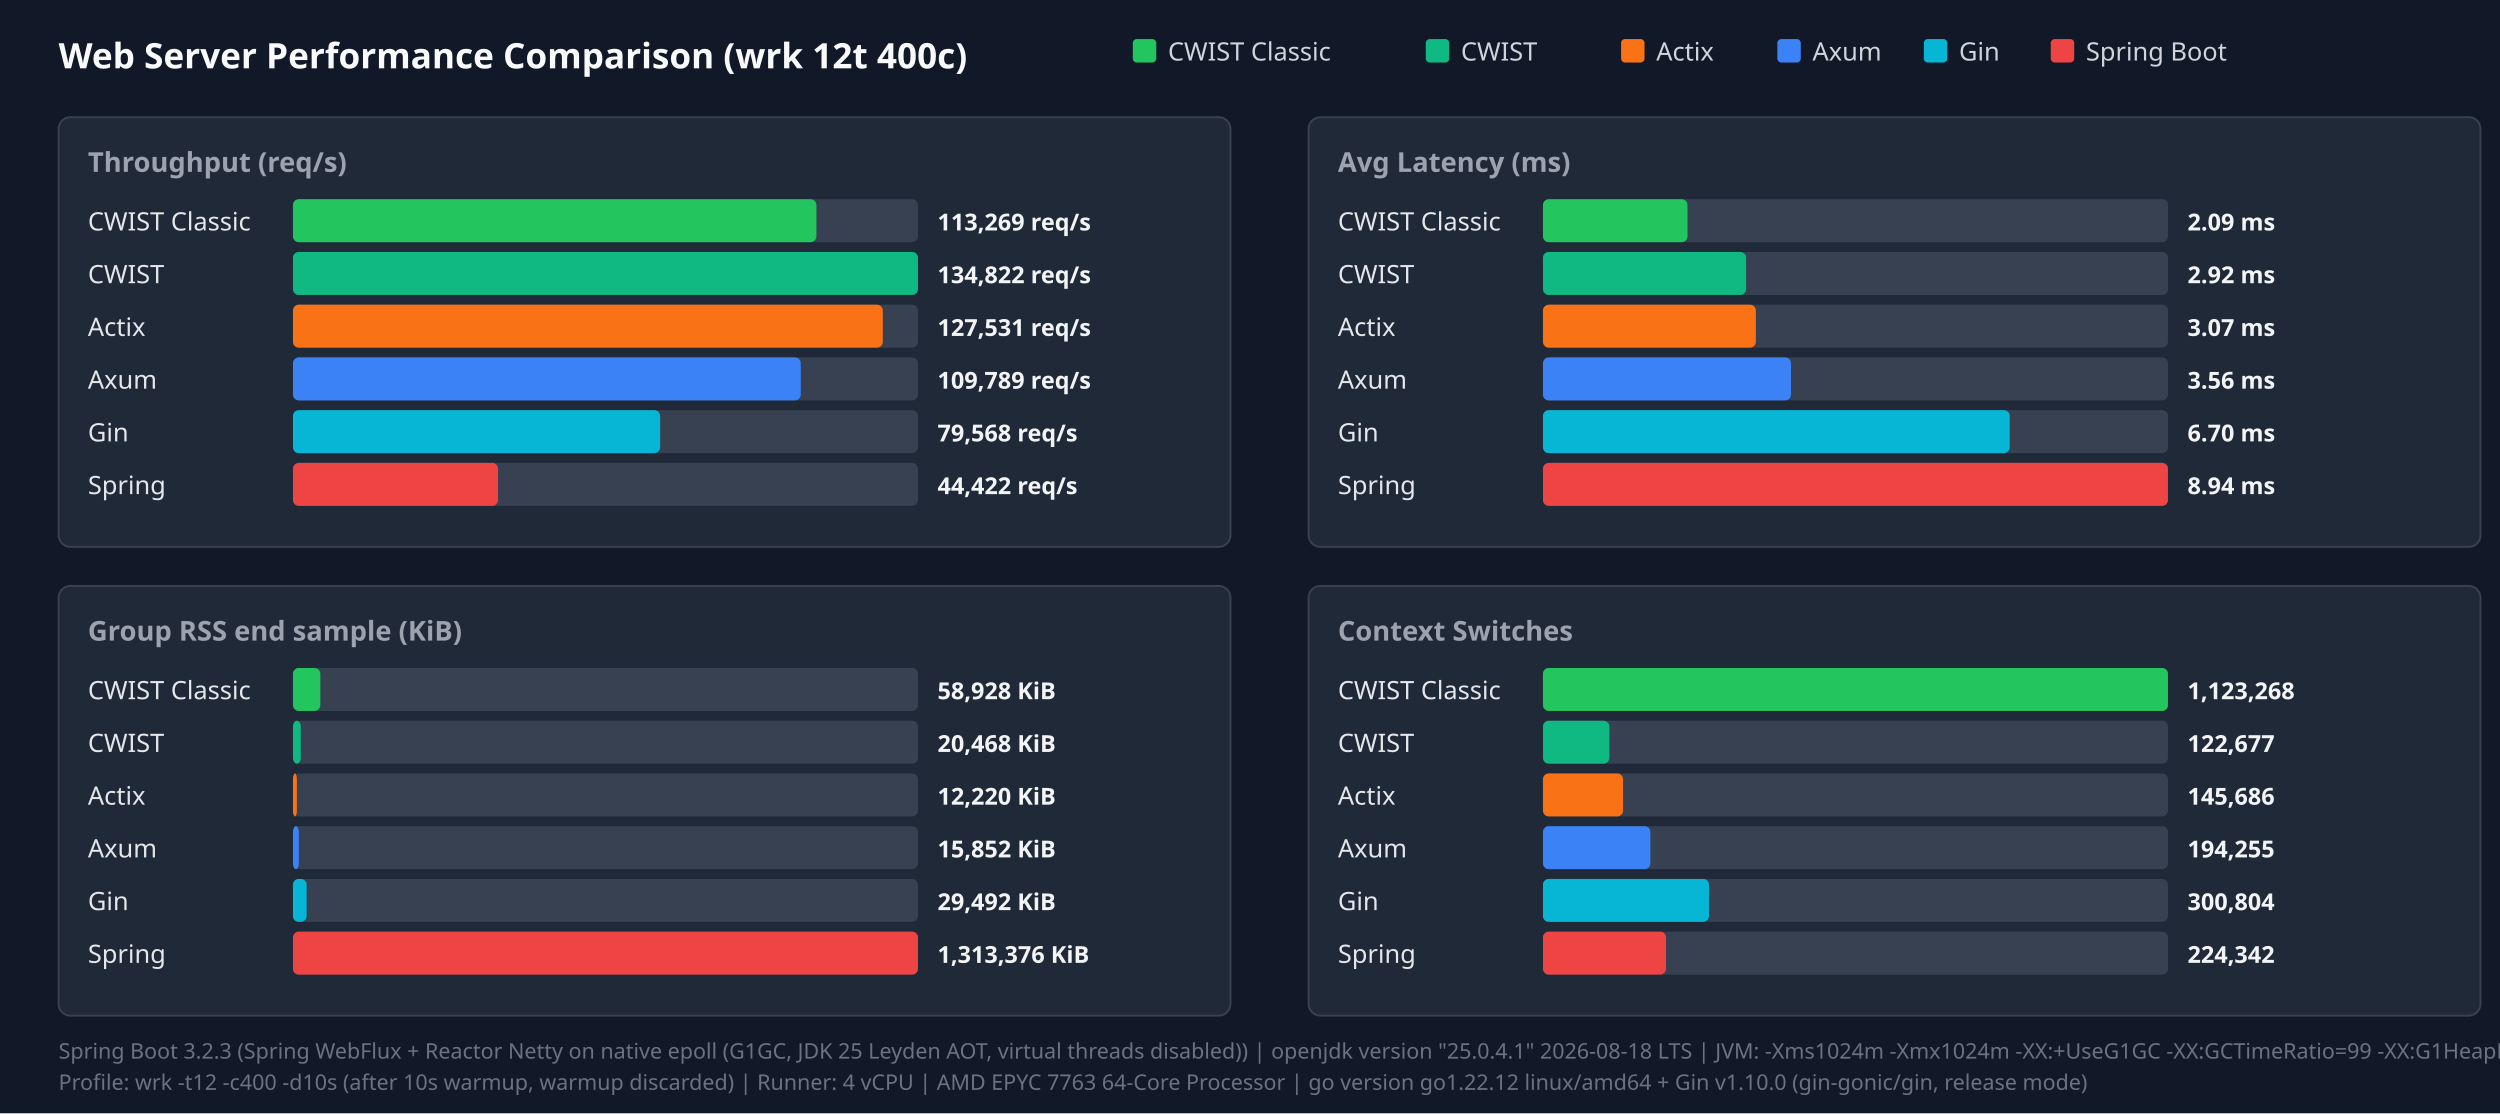
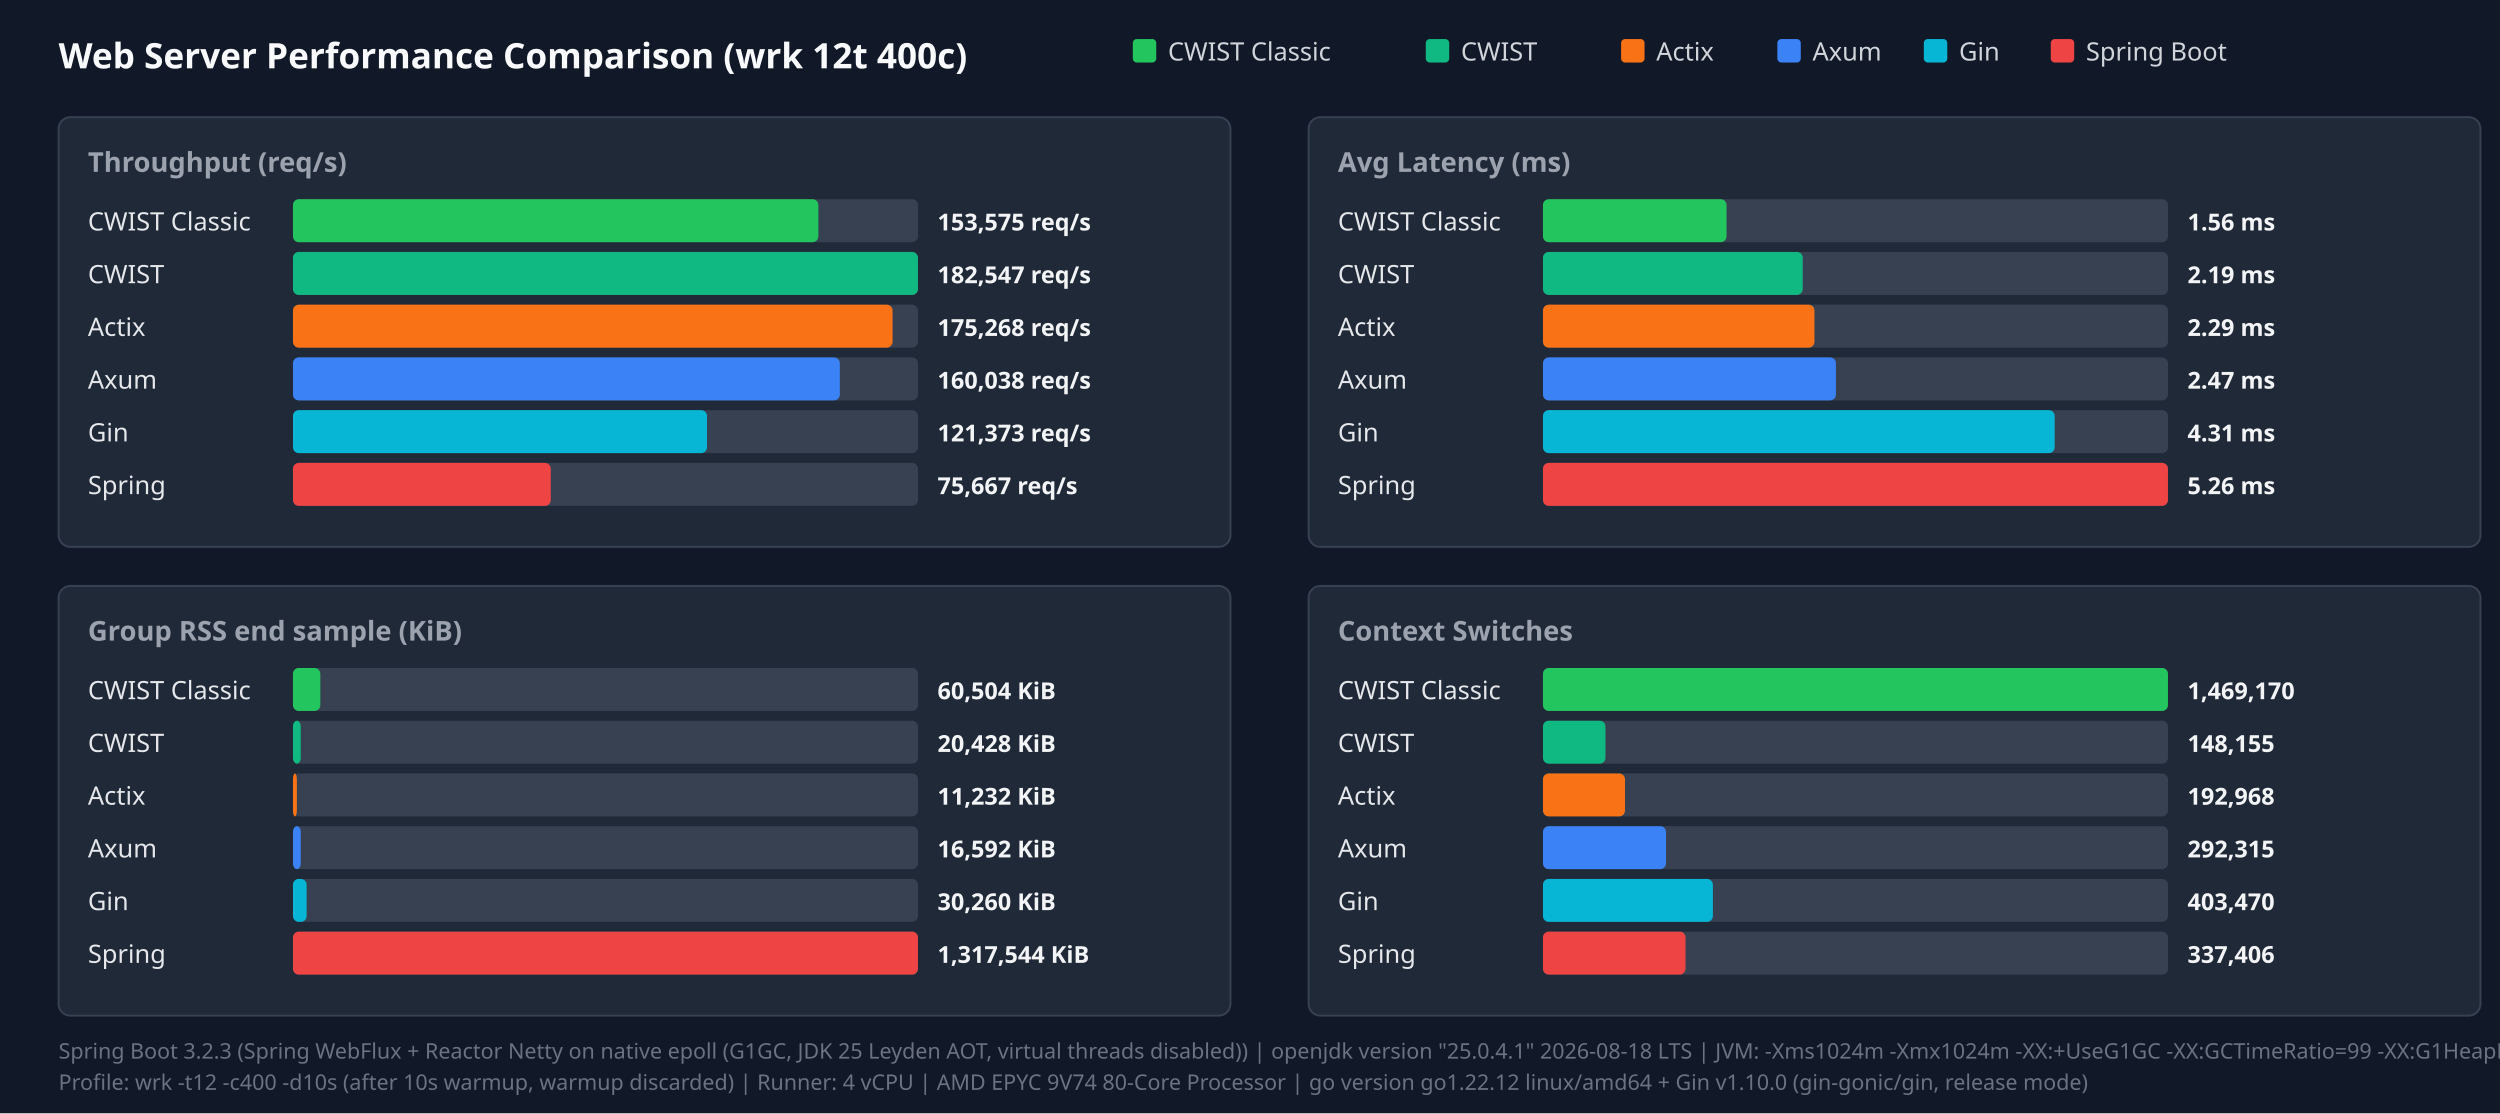
<svg xmlns="http://www.w3.org/2000/svg" width="1280" height="570" viewBox="0 0 1280 570">
  <style>.title{font:18px sans-serif;font-weight:bold;fill:#f9fafb}.panel-title{font:14px sans-serif;font-weight:600;fill:#9ca3af}.legend{font:13px sans-serif;fill:#d1d5db}.bar-label{font:13px sans-serif;font-weight:500;fill:#e5e7eb}.bar-val{font:12px sans-serif;font-weight:bold;fill:#f3f4f6}.footer{font:11px sans-serif;fill:#6b7280}</style>
  <rect width="100%" height="100%" fill="#111827" />
  <text x="30" y="35" class="title">Web Server Performance Comparison (wrk 12t 400c)</text>
  <rect x="580" y="20" width="12" height="12" fill="#22c55e" rx="2" />
  <text x="598" y="31" class="legend">CWIST Classic</text>
  <rect x="730" y="20" width="12" height="12" fill="#10b981" rx="2" />
  <text x="748" y="31" class="legend">CWIST</text>
  <rect x="830" y="20" width="12" height="12" fill="#f97316" rx="2" />
  <text x="848" y="31" class="legend">Actix</text>
  <rect x="910" y="20" width="12" height="12" fill="#3b82f6" rx="2" />
  <text x="928" y="31" class="legend">Axum</text>
  <rect x="985" y="20" width="12" height="12" fill="#06b6d4" rx="2" />
  <text x="1003" y="31" class="legend">Gin</text>
  <rect x="1050" y="20" width="12" height="12" fill="#ef4444" rx="2" />
  <text x="1068" y="31" class="legend">Spring Boot</text>
  <rect x="30" y="60" width="600" height="220" fill="#1f2937" rx="6" stroke="#374151" />
  <text x="45" y="88" class="panel-title">Throughput (req/s)</text>
  <text x="45" y="118" class="bar-label">CWIST Classic</text>
  <rect x="150" y="102" width="320" height="22" fill="#374151" rx="3" />
-   <rect x="150" y="102" width="268" height="22" fill="#22c55e" rx="3" />
-   <text x="480" y="118" class="bar-val">113,269 req/s</text>
+   <rect x="150" y="102" width="269" height="22" fill="#22c55e" rx="3" />
+   <text x="480" y="118" class="bar-val">153,575 req/s</text>
  <text x="45" y="145" class="bar-label">CWIST</text>
  <rect x="150" y="129" width="320" height="22" fill="#374151" rx="3" />
  <rect x="150" y="129" width="320" height="22" fill="#10b981" rx="3" />
-   <text x="480" y="145" class="bar-val">134,822 req/s</text>
+   <text x="480" y="145" class="bar-val">182,547 req/s</text>
  <text x="45" y="172" class="bar-label">Actix</text>
  <rect x="150" y="156" width="320" height="22" fill="#374151" rx="3" />
-   <rect x="150" y="156" width="302" height="22" fill="#f97316" rx="3" />
-   <text x="480" y="172" class="bar-val">127,531 req/s</text>
+   <rect x="150" y="156" width="307" height="22" fill="#f97316" rx="3" />
+   <text x="480" y="172" class="bar-val">175,268 req/s</text>
  <text x="45" y="199" class="bar-label">Axum</text>
  <rect x="150" y="183" width="320" height="22" fill="#374151" rx="3" />
-   <rect x="150" y="183" width="260" height="22" fill="#3b82f6" rx="3" />
-   <text x="480" y="199" class="bar-val">109,789 req/s</text>
+   <rect x="150" y="183" width="280" height="22" fill="#3b82f6" rx="3" />
+   <text x="480" y="199" class="bar-val">160,038 req/s</text>
  <text x="45" y="226" class="bar-label">Gin</text>
  <rect x="150" y="210" width="320" height="22" fill="#374151" rx="3" />
-   <rect x="150" y="210" width="188" height="22" fill="#06b6d4" rx="3" />
-   <text x="480" y="226" class="bar-val">79,568 req/s</text>
+   <rect x="150" y="210" width="212" height="22" fill="#06b6d4" rx="3" />
+   <text x="480" y="226" class="bar-val">121,373 req/s</text>
  <text x="45" y="253" class="bar-label">Spring</text>
  <rect x="150" y="237" width="320" height="22" fill="#374151" rx="3" />
-   <rect x="150" y="237" width="105" height="22" fill="#ef4444" rx="3" />
-   <text x="480" y="253" class="bar-val">44,422 req/s</text>
+   <rect x="150" y="237" width="132" height="22" fill="#ef4444" rx="3" />
+   <text x="480" y="253" class="bar-val">75,667 req/s</text>
  <rect x="670" y="60" width="600" height="220" fill="#1f2937" rx="6" stroke="#374151" />
  <text x="685" y="88" class="panel-title">Avg Latency (ms)</text>
  <text x="685" y="118" class="bar-label">CWIST Classic</text>
  <rect x="790" y="102" width="320" height="22" fill="#374151" rx="3" />
-   <rect x="790" y="102" width="74" height="22" fill="#22c55e" rx="3" />
-   <text x="1120" y="118" class="bar-val">2.09 ms</text>
+   <rect x="790" y="102" width="94" height="22" fill="#22c55e" rx="3" />
+   <text x="1120" y="118" class="bar-val">1.56 ms</text>
  <text x="685" y="145" class="bar-label">CWIST</text>
  <rect x="790" y="129" width="320" height="22" fill="#374151" rx="3" />
-   <rect x="790" y="129" width="104" height="22" fill="#10b981" rx="3" />
-   <text x="1120" y="145" class="bar-val">2.92 ms</text>
+   <rect x="790" y="129" width="133" height="22" fill="#10b981" rx="3" />
+   <text x="1120" y="145" class="bar-val">2.19 ms</text>
  <text x="685" y="172" class="bar-label">Actix</text>
  <rect x="790" y="156" width="320" height="22" fill="#374151" rx="3" />
-   <rect x="790" y="156" width="109" height="22" fill="#f97316" rx="3" />
-   <text x="1120" y="172" class="bar-val">3.07 ms</text>
+   <rect x="790" y="156" width="139" height="22" fill="#f97316" rx="3" />
+   <text x="1120" y="172" class="bar-val">2.29 ms</text>
  <text x="685" y="199" class="bar-label">Axum</text>
  <rect x="790" y="183" width="320" height="22" fill="#374151" rx="3" />
-   <rect x="790" y="183" width="127" height="22" fill="#3b82f6" rx="3" />
-   <text x="1120" y="199" class="bar-val">3.56 ms</text>
+   <rect x="790" y="183" width="150" height="22" fill="#3b82f6" rx="3" />
+   <text x="1120" y="199" class="bar-val">2.47 ms</text>
  <text x="685" y="226" class="bar-label">Gin</text>
  <rect x="790" y="210" width="320" height="22" fill="#374151" rx="3" />
-   <rect x="790" y="210" width="239" height="22" fill="#06b6d4" rx="3" />
-   <text x="1120" y="226" class="bar-val">6.70 ms</text>
+   <rect x="790" y="210" width="262" height="22" fill="#06b6d4" rx="3" />
+   <text x="1120" y="226" class="bar-val">4.31 ms</text>
  <text x="685" y="253" class="bar-label">Spring</text>
  <rect x="790" y="237" width="320" height="22" fill="#374151" rx="3" />
  <rect x="790" y="237" width="320" height="22" fill="#ef4444" rx="3" />
-   <text x="1120" y="253" class="bar-val">8.94 ms</text>
+   <text x="1120" y="253" class="bar-val">5.26 ms</text>
  <rect x="30" y="300" width="600" height="220" fill="#1f2937" rx="6" stroke="#374151" />
  <text x="45" y="328" class="panel-title">Group RSS end sample (KiB)</text>
  <text x="45" y="358" class="bar-label">CWIST Classic</text>
  <rect x="150" y="342" width="320" height="22" fill="#374151" rx="3" />
  <rect x="150" y="342" width="14" height="22" fill="#22c55e" rx="3" />
-   <text x="480" y="358" class="bar-val">58,928 KiB</text>
+   <text x="480" y="358" class="bar-val">60,504 KiB</text>
  <text x="45" y="385" class="bar-label">CWIST</text>
  <rect x="150" y="369" width="320" height="22" fill="#374151" rx="3" />
  <rect x="150" y="369" width="4" height="22" fill="#10b981" rx="3" />
-   <text x="480" y="385" class="bar-val">20,468 KiB</text>
+   <text x="480" y="385" class="bar-val">20,428 KiB</text>
  <text x="45" y="412" class="bar-label">Actix</text>
  <rect x="150" y="396" width="320" height="22" fill="#374151" rx="3" />
  <rect x="150" y="396" width="2" height="22" fill="#f97316" rx="3" />
-   <text x="480" y="412" class="bar-val">12,220 KiB</text>
+   <text x="480" y="412" class="bar-val">11,232 KiB</text>
  <text x="45" y="439" class="bar-label">Axum</text>
  <rect x="150" y="423" width="320" height="22" fill="#374151" rx="3" />
-   <rect x="150" y="423" width="3" height="22" fill="#3b82f6" rx="3" />
-   <text x="480" y="439" class="bar-val">15,852 KiB</text>
+   <rect x="150" y="423" width="4" height="22" fill="#3b82f6" rx="3" />
+   <text x="480" y="439" class="bar-val">16,592 KiB</text>
  <text x="45" y="466" class="bar-label">Gin</text>
  <rect x="150" y="450" width="320" height="22" fill="#374151" rx="3" />
  <rect x="150" y="450" width="7" height="22" fill="#06b6d4" rx="3" />
-   <text x="480" y="466" class="bar-val">29,492 KiB</text>
+   <text x="480" y="466" class="bar-val">30,260 KiB</text>
  <text x="45" y="493" class="bar-label">Spring</text>
  <rect x="150" y="477" width="320" height="22" fill="#374151" rx="3" />
  <rect x="150" y="477" width="320" height="22" fill="#ef4444" rx="3" />
-   <text x="480" y="493" class="bar-val">1,313,376 KiB</text>
+   <text x="480" y="493" class="bar-val">1,317,544 KiB</text>
  <rect x="670" y="300" width="600" height="220" fill="#1f2937" rx="6" stroke="#374151" />
  <text x="685" y="328" class="panel-title">Context Switches</text>
  <text x="685" y="358" class="bar-label">CWIST Classic</text>
  <rect x="790" y="342" width="320" height="22" fill="#374151" rx="3" />
  <rect x="790" y="342" width="320" height="22" fill="#22c55e" rx="3" />
-   <text x="1120" y="358" class="bar-val">1,123,268</text>
+   <text x="1120" y="358" class="bar-val">1,469,170</text>
  <text x="685" y="385" class="bar-label">CWIST</text>
  <rect x="790" y="369" width="320" height="22" fill="#374151" rx="3" />
-   <rect x="790" y="369" width="34" height="22" fill="#10b981" rx="3" />
-   <text x="1120" y="385" class="bar-val">122,677</text>
+   <rect x="790" y="369" width="32" height="22" fill="#10b981" rx="3" />
+   <text x="1120" y="385" class="bar-val">148,155</text>
  <text x="685" y="412" class="bar-label">Actix</text>
  <rect x="790" y="396" width="320" height="22" fill="#374151" rx="3" />
-   <rect x="790" y="396" width="41" height="22" fill="#f97316" rx="3" />
-   <text x="1120" y="412" class="bar-val">145,686</text>
+   <rect x="790" y="396" width="42" height="22" fill="#f97316" rx="3" />
+   <text x="1120" y="412" class="bar-val">192,968</text>
  <text x="685" y="439" class="bar-label">Axum</text>
  <rect x="790" y="423" width="320" height="22" fill="#374151" rx="3" />
-   <rect x="790" y="423" width="55" height="22" fill="#3b82f6" rx="3" />
-   <text x="1120" y="439" class="bar-val">194,255</text>
+   <rect x="790" y="423" width="63" height="22" fill="#3b82f6" rx="3" />
+   <text x="1120" y="439" class="bar-val">292,315</text>
  <text x="685" y="466" class="bar-label">Gin</text>
  <rect x="790" y="450" width="320" height="22" fill="#374151" rx="3" />
-   <rect x="790" y="450" width="85" height="22" fill="#06b6d4" rx="3" />
-   <text x="1120" y="466" class="bar-val">300,804</text>
+   <rect x="790" y="450" width="87" height="22" fill="#06b6d4" rx="3" />
+   <text x="1120" y="466" class="bar-val">403,470</text>
  <text x="685" y="493" class="bar-label">Spring</text>
  <rect x="790" y="477" width="320" height="22" fill="#374151" rx="3" />
-   <rect x="790" y="477" width="63" height="22" fill="#ef4444" rx="3" />
-   <text x="1120" y="493" class="bar-val">224,342</text>
+   <rect x="790" y="477" width="73" height="22" fill="#ef4444" rx="3" />
+   <text x="1120" y="493" class="bar-val">337,406</text>
  <text x="30" y="542" class="footer">Spring Boot 3.2.3 (Spring WebFlux + Reactor Netty on native epoll (G1GC, JDK 25 Leyden AOT, virtual threads disabled)) | openjdk version "25.0.4.1" 2026-08-18 LTS | JVM: -Xms1024m -Xmx1024m   -XX:+UseG1GC -XX:GCTimeRatio=99 -XX:G1HeapRegionSize=1m   -XX:+AlwaysPreTouch   -XX:CompileThreshold=1500 -XX:CICompilerCount=4   -Djava.security.egd=file:/dev/urandom   -Djava.net.preferIPv4Stack=true   -Dio.netty.allocator.type=pooled   -Dio.netty.leakDetection.level=disabled   -Dio.netty.buffer.checkBounds=false   -Dio.netty.buffer.checkAccessible=false   -Dreactor.netty.ioWorkerCount=4   -Xlog:gc*:file=/tmp/spring_gc.log:time,uptime,level,tags -XX:+AOTClassLinking -XX:AOTCache=/tmp/spring_bench/app.aot (JEP 483 + JEP 514 single-step AOT)</text>
-   <text x="30" y="558" class="footer">Profile: wrk -t12 -c400 -d10s (after 10s warmup, warmup discarded) | Runner: 4 vCPU | AMD EPYC 7763 64-Core Processor | go version go1.22.12 linux/amd64 + Gin v1.10.0 (gin-gonic/gin, release mode)</text>
+   <text x="30" y="558" class="footer">Profile: wrk -t12 -c400 -d10s (after 10s warmup, warmup discarded) | Runner: 4 vCPU | AMD EPYC 9V74 80-Core Processor | go version go1.22.12 linux/amd64 + Gin v1.10.0 (gin-gonic/gin, release mode)</text>
</svg>
